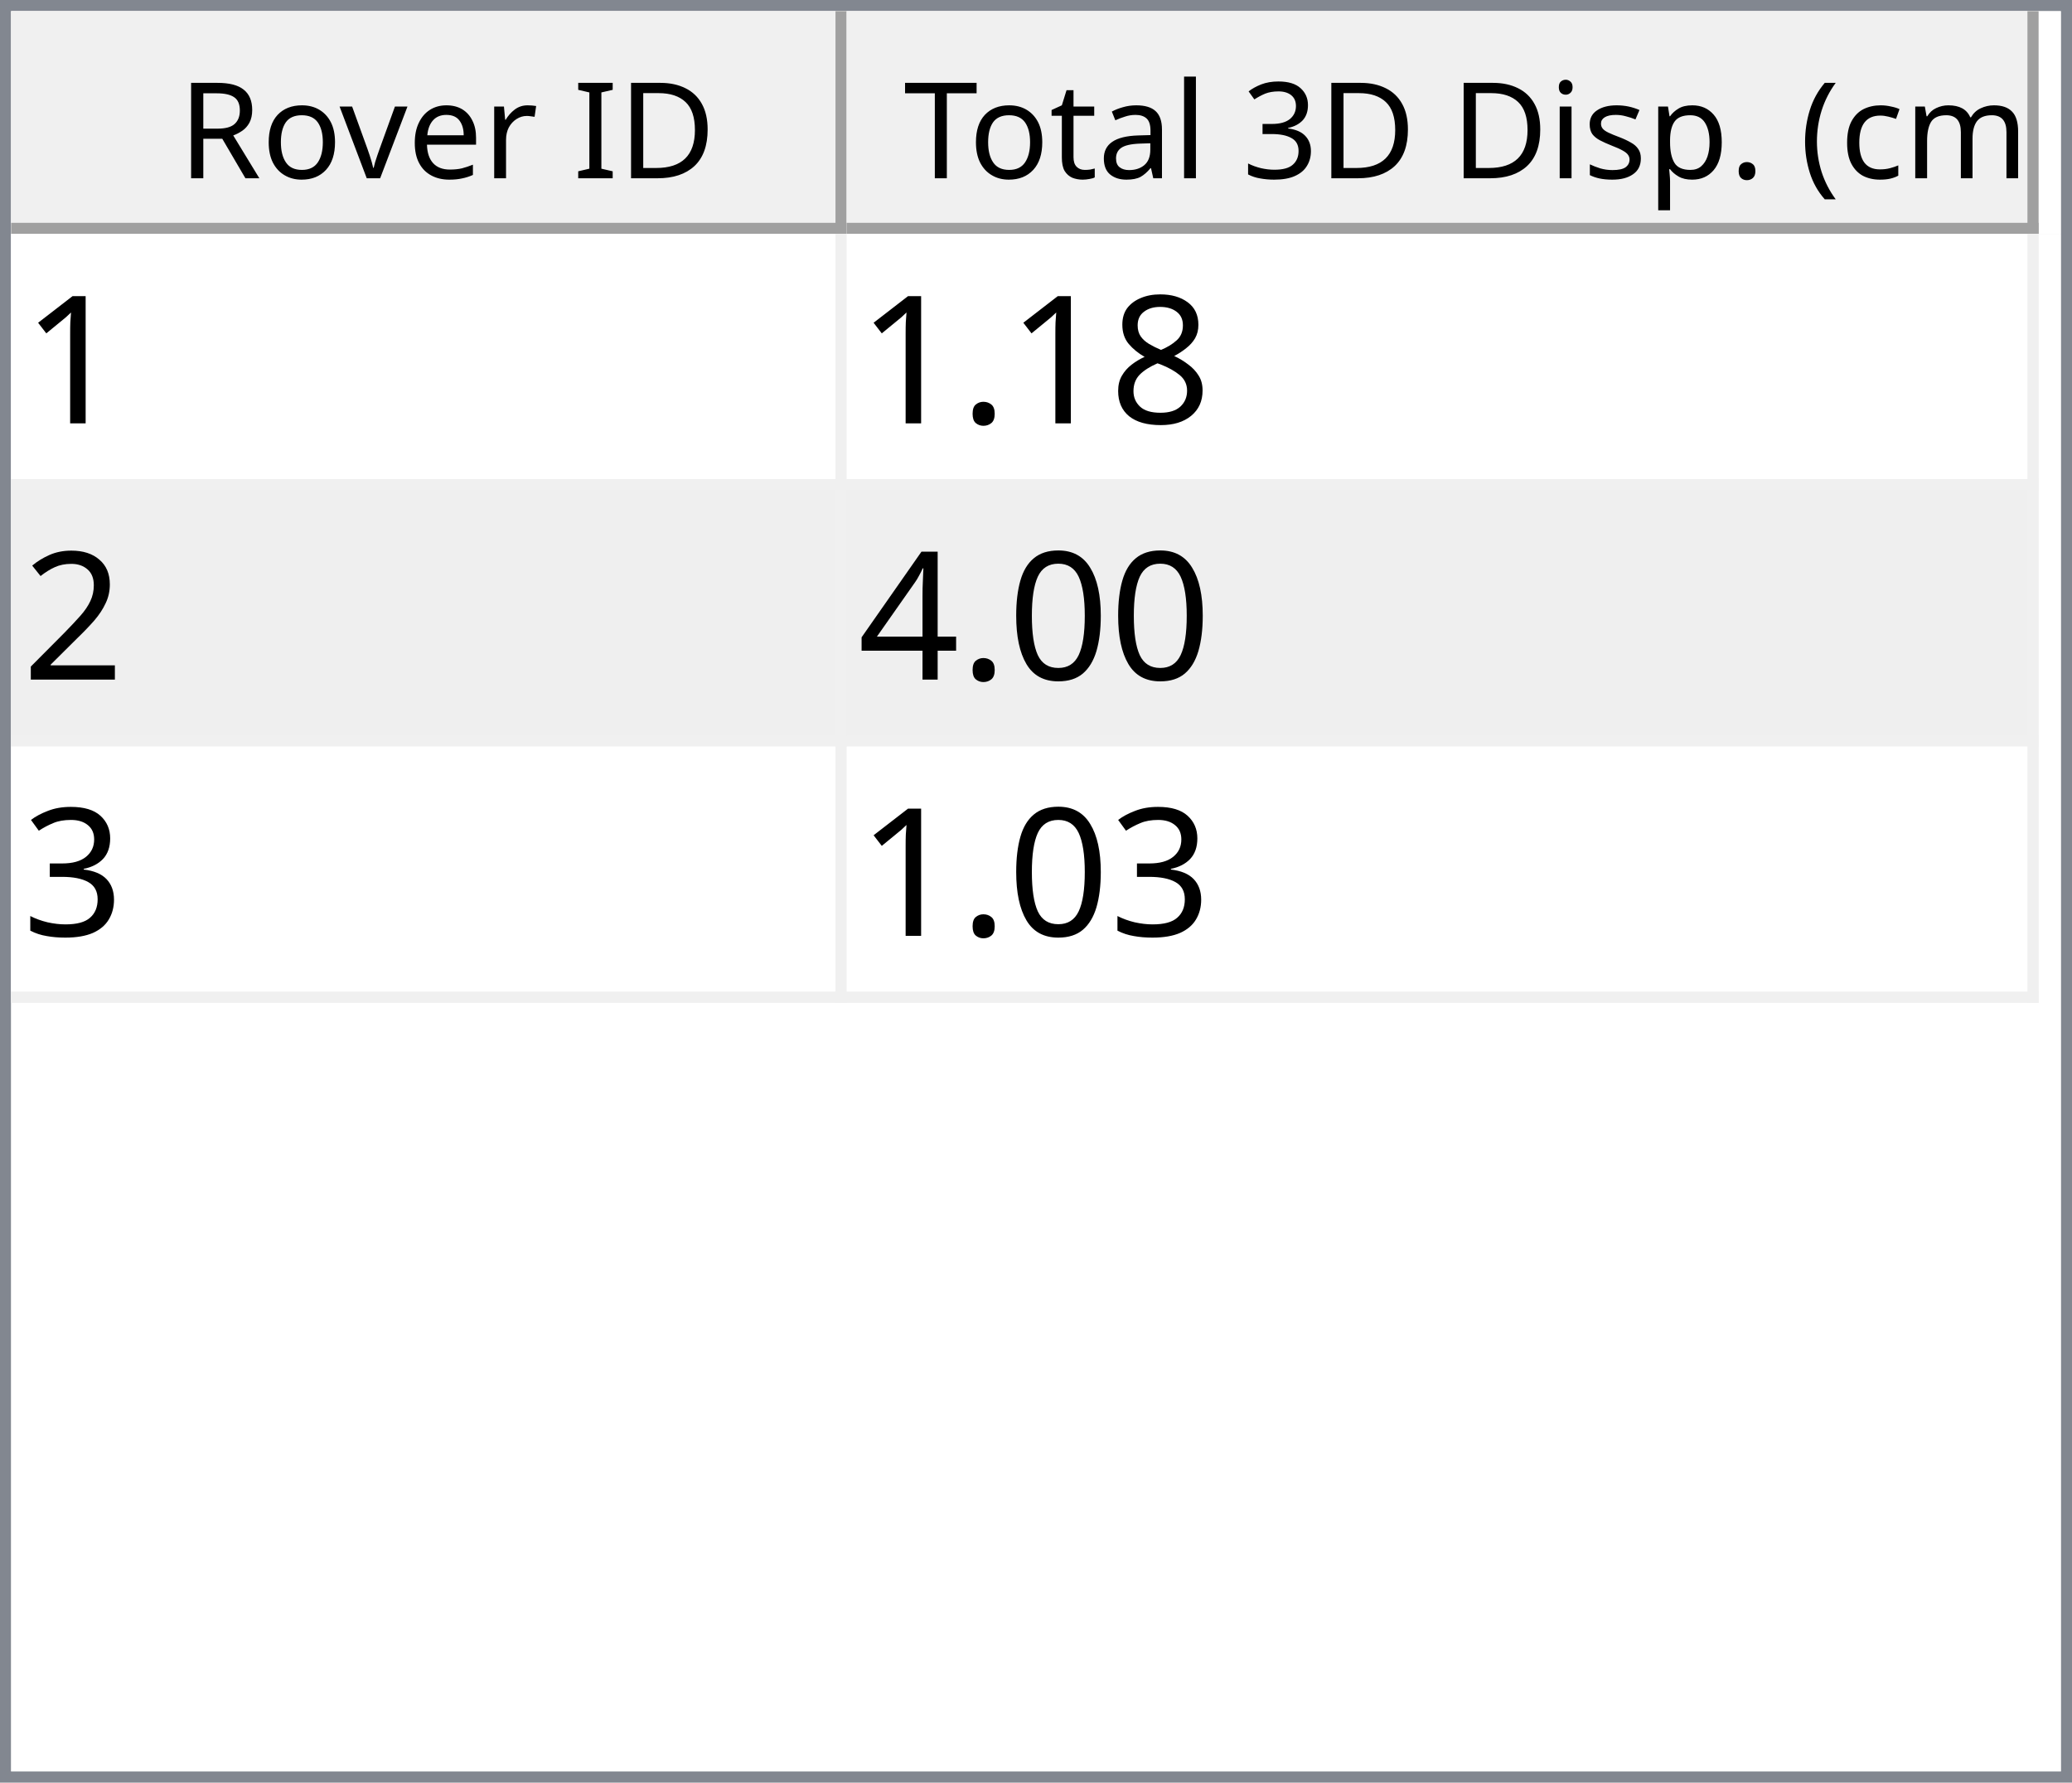
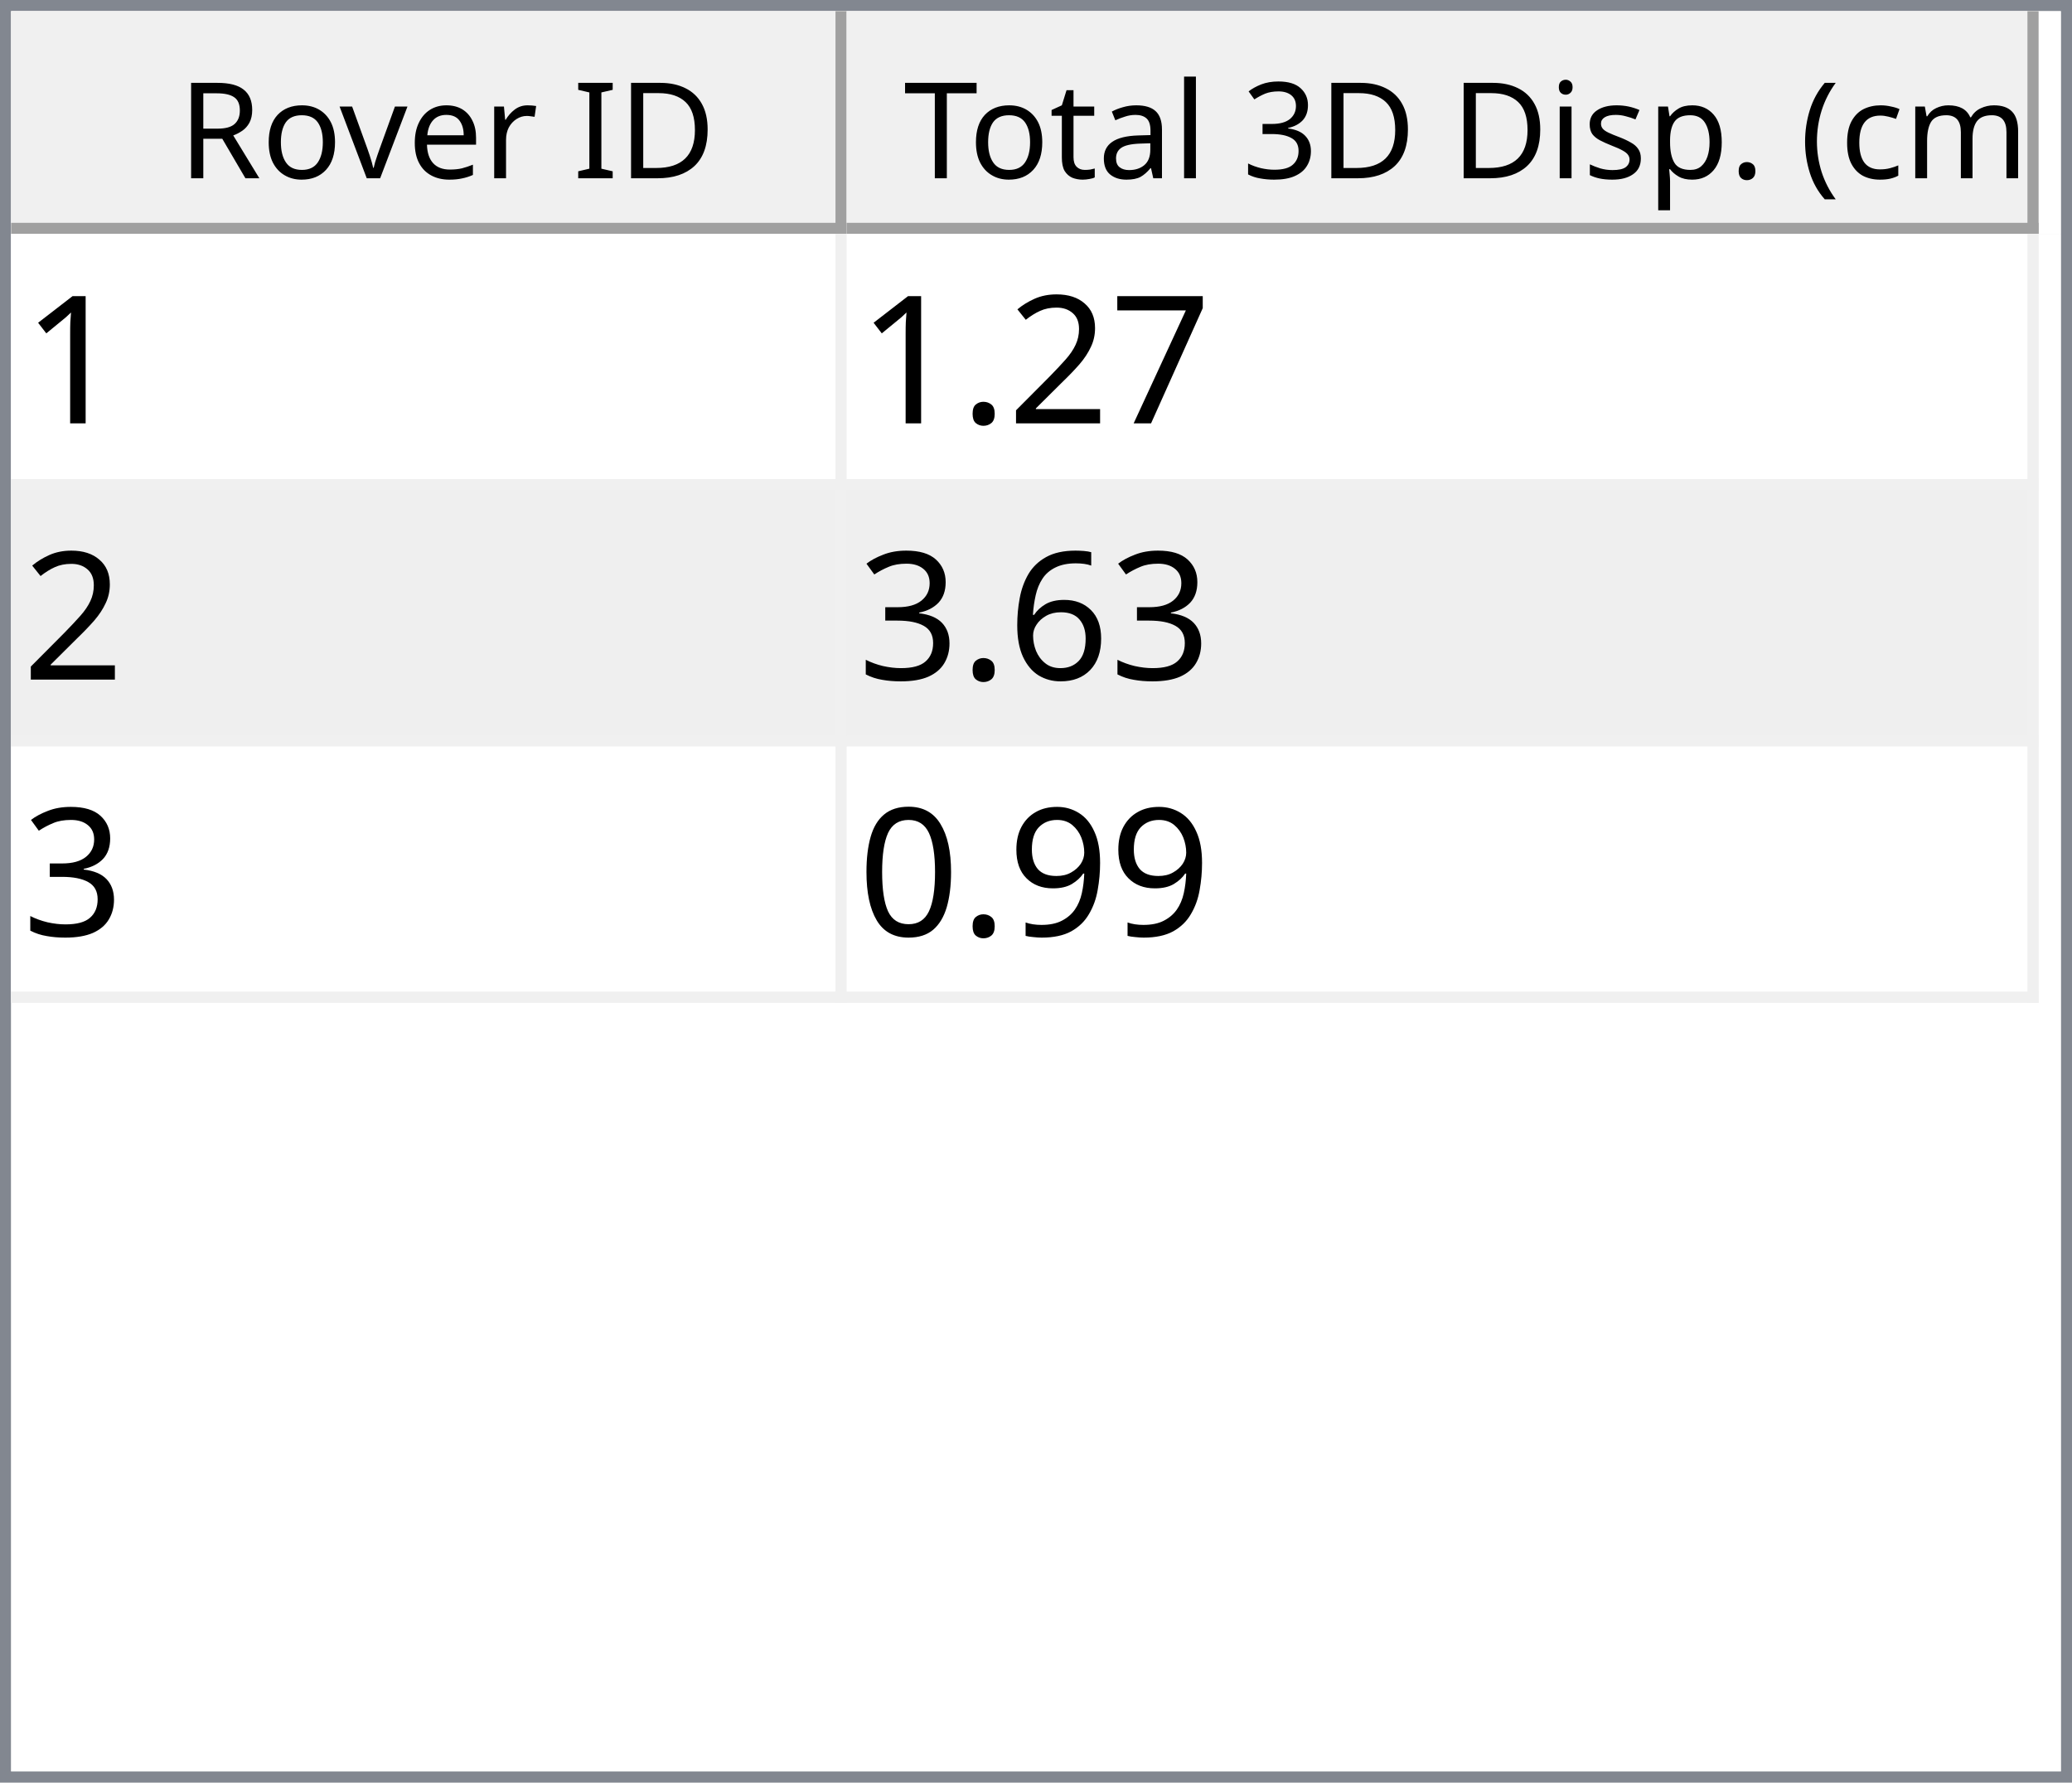
<svg xmlns="http://www.w3.org/2000/svg" style="fill-opacity:1; color-rendering:auto; color-interpolation:auto; text-rendering:auto; stroke:black; stroke-linecap:square; stroke-miterlimit:10; shape-rendering:auto; stroke-opacity:1; fill:black; stroke-dasharray:none; font-weight:normal; stroke-width:1; font-family:'Dialog'; font-style:normal; stroke-linejoin:miter; font-size:12px; stroke-dashoffset:0; image-rendering:auto;" width="186" height="160">
  <defs id="genericDefs" />
  <g>
    <defs id="defs1">
      <clipPath clipPathUnits="userSpaceOnUse" id="clipPath1">
        <path d="M0 0 L186 0 L186 160 L0 160 L0 0 Z" />
      </clipPath>
      <clipPath clipPathUnits="userSpaceOnUse" id="clipPath2">
        <path d="M0 0 L0 160 L186 160 L186 0 Z" />
      </clipPath>
      <clipPath clipPathUnits="userSpaceOnUse" id="clipPath3">
        <path d="M0 0 L0 20 L184 20 L184 0 Z" />
      </clipPath>
      <clipPath clipPathUnits="userSpaceOnUse" id="clipPath4">
        <path d="M0 0 L0 20 L75 20 L75 0 Z" />
      </clipPath>
      <clipPath clipPathUnits="userSpaceOnUse" id="clipPath5">
        <path d="M1 1 L1 19 L74 19 L74 1 Z" />
      </clipPath>
      <clipPath clipPathUnits="userSpaceOnUse" id="clipPath6">
        <path d="M0 0 L0 18 L73 18 L73 0 Z" />
      </clipPath>
      <clipPath clipPathUnits="userSpaceOnUse" id="clipPath7">
        <path d="M-0.5 -0.5 L-0.5 19.5 L74.5 19.5 L74.5 -0.5 Z" />
      </clipPath>
      <clipPath clipPathUnits="userSpaceOnUse" id="clipPath8">
        <path d="M0 0 L0 20 L107 20 L107 0 Z" />
      </clipPath>
      <clipPath clipPathUnits="userSpaceOnUse" id="clipPath9">
        <path d="M1 1 L1 19 L106 19 L106 1 Z" />
      </clipPath>
      <clipPath clipPathUnits="userSpaceOnUse" id="clipPath10">
        <path d="M0 0 L0 18 L105 18 L105 0 Z" />
      </clipPath>
      <clipPath clipPathUnits="userSpaceOnUse" id="clipPath11">
        <path d="M-0.5 -0.5 L-0.5 19.5 L106.5 19.5 L106.5 -0.5 Z" />
      </clipPath>
      <clipPath clipPathUnits="userSpaceOnUse" id="clipPath12">
        <path d="M0 0 L0 138 L184 138 L184 0 Z" />
      </clipPath>
      <clipPath clipPathUnits="userSpaceOnUse" id="clipPath13">
        <path d="M0 0 L0 69 L182 69 L182 0 Z" />
      </clipPath>
      <clipPath clipPathUnits="userSpaceOnUse" id="clipPath14">
        <path d="M-0.5 -0.5 L-0.5 68.5 L181.5 68.5 L181.5 -0.5 Z" />
      </clipPath>
      <clipPath clipPathUnits="userSpaceOnUse" id="clipPath15">
        <path d="M0 0 L0 22 L74 22 L74 0 Z" />
      </clipPath>
      <clipPath clipPathUnits="userSpaceOnUse" id="clipPath16">
        <path d="M0 0 L0 22 L106 22 L106 0 Z" />
      </clipPath>
      <font horiz-adv-x="64.551" id="font1">
        <font-face ascent="107.91" descent="25.098" units-per-em="100" style="font-style:normal; font-family:Segoe UI; font-weight:normal;" />
        <missing-glyph horiz-adv-x="64.551" d="M8.109 0 L8.109 68.266 L56.453 68.266 L56.453 0 L8.109 0 ZM15.328 7.234 L49.219 7.234 L49.219 61.031 L15.328 61.031 L15.328 7.234 Z" />
        <glyph unicode="D" horiz-adv-x="70.117" d="M9.188 0 L9.188 70.016 L28.516 70.016 Q65.531 70.016 65.531 35.891 Q65.531 19.672 55.25 9.836 Q44.969 0 27.734 0 L9.188 0 ZM17.391 62.594 L17.391 7.422 L27.828 7.422 Q41.609 7.422 49.273 14.797 Q56.938 22.172 56.938 35.688 Q56.938 62.594 28.328 62.594 L17.391 62.594 Z" />
        <glyph unicode="I" horiz-adv-x="26.611" d="M17.391 0 L9.188 0 L9.188 70.016 L17.391 70.016 L17.391 0 Z" />
        <glyph unicode=" " horiz-adv-x="27.393" d="" />
        <glyph unicode="r" horiz-adv-x="34.766" d="M34.188 41.891 Q32.078 43.5 28.125 43.5 Q23 43.5 19.555 38.672 Q16.109 33.844 16.109 25.484 L16.109 0 L8.109 0 L8.109 50 L16.109 50 L16.109 39.703 L16.312 39.703 Q18.016 44.969 21.531 47.922 Q25.047 50.875 29.391 50.875 Q32.516 50.875 34.188 50.203 L34.188 41.891 Z" />
        <glyph unicode="e" horiz-adv-x="52.295" d="M48.297 23 L12.984 23 Q13.188 14.656 17.484 10.109 Q21.781 5.562 29.297 5.562 Q37.75 5.562 44.828 11.141 L44.828 3.609 Q38.234 -1.172 27.391 -1.172 Q16.797 -1.172 10.742 5.641 Q4.688 12.453 4.688 24.812 Q4.688 36.469 11.305 43.82 Q17.922 51.172 27.734 51.172 Q37.547 51.172 42.922 44.828 Q48.297 38.484 48.297 27.203 L48.297 23 ZM40.094 29.781 Q40.047 36.719 36.75 40.578 Q33.453 44.438 27.594 44.438 Q21.922 44.438 17.969 40.383 Q14.016 36.328 13.094 29.781 L40.094 29.781 Z" />
        <glyph unicode="v" horiz-adv-x="47.9" d="M47.406 50 L27.484 0 L19.625 0 L0.688 50 L9.469 50 L22.172 13.672 Q23.578 9.672 23.922 6.688 L24.125 6.688 Q24.609 10.453 25.688 13.484 L38.969 50 L47.406 50 Z" />
        <glyph unicode="o" horiz-adv-x="58.594" d="M29 -1.172 Q17.922 -1.172 11.305 5.836 Q4.688 12.844 4.688 24.422 Q4.688 37.016 11.57 44.094 Q18.453 51.172 30.172 51.172 Q41.359 51.172 47.633 44.289 Q53.906 37.406 53.906 25.203 Q53.906 13.234 47.141 6.031 Q40.375 -1.172 29 -1.172 ZM29.594 44.438 Q21.875 44.438 17.383 39.188 Q12.891 33.938 12.891 24.703 Q12.891 15.828 17.43 10.695 Q21.969 5.562 29.594 5.562 Q37.359 5.562 41.531 10.594 Q45.703 15.625 45.703 24.906 Q45.703 34.281 41.531 39.359 Q37.359 44.438 29.594 44.438 Z" />
        <glyph unicode="R" horiz-adv-x="59.814" d="M59.375 0 L49.609 0 L37.891 19.625 Q36.281 22.359 34.766 24.289 Q33.25 26.219 31.664 27.438 Q30.078 28.656 28.25 29.219 Q26.422 29.781 24.125 29.781 L17.391 29.781 L17.391 0 L9.188 0 L9.188 70.016 L30.078 70.016 Q34.672 70.016 38.555 68.867 Q42.438 67.719 45.289 65.375 Q48.141 63.031 49.758 59.547 Q51.375 56.062 51.375 51.375 Q51.375 47.703 50.273 44.656 Q49.172 41.609 47.148 39.211 Q45.125 36.812 42.266 35.133 Q39.406 33.453 35.844 32.516 L35.844 32.328 Q37.594 31.547 38.891 30.547 Q40.188 29.547 41.359 28.18 Q42.531 26.812 43.68 25.078 Q44.828 23.344 46.234 21.047 L59.375 0 ZM17.391 62.594 L17.391 37.203 L28.516 37.203 Q31.594 37.203 34.203 38.133 Q36.812 39.062 38.719 40.797 Q40.625 42.531 41.703 45.047 Q42.781 47.562 42.781 50.688 Q42.781 56.297 39.141 59.445 Q35.5 62.594 28.609 62.594 L17.391 62.594 Z" />
        <glyph unicode=")" horiz-adv-x="30.176" d="M8.297 -15.922 L1.172 -15.922 Q16.406 2.344 16.406 26.812 Q16.406 51.469 1.078 70.016 L8.297 70.016 Q23.531 52.156 23.531 26.703 Q23.531 1.375 8.297 -15.922 Z" />
        <glyph unicode="m" horiz-adv-x="86.133" d="M79.109 0 L71.094 0 L71.094 28.719 Q71.094 37.016 68.531 40.727 Q65.969 44.438 59.906 44.438 Q54.781 44.438 51.195 39.75 Q47.609 35.062 47.609 28.516 L47.609 0 L39.594 0 L39.594 29.688 Q39.594 44.438 28.219 44.438 Q22.953 44.438 19.531 40.016 Q16.109 35.594 16.109 28.516 L16.109 0 L8.109 0 L8.109 50 L16.109 50 L16.109 42.094 L16.312 42.094 Q21.625 51.172 31.844 51.172 Q36.969 51.172 40.773 48.312 Q44.578 45.453 46 40.828 Q51.562 51.172 62.594 51.172 Q79.109 51.172 79.109 30.812 L79.109 0 Z" />
        <glyph unicode="c" horiz-adv-x="46.191" d="M42.188 2.297 Q36.422 -1.172 28.516 -1.172 Q17.828 -1.172 11.258 5.789 Q4.688 12.75 4.688 23.828 Q4.688 36.188 11.766 43.68 Q18.844 51.172 30.672 51.172 Q37.25 51.172 42.281 48.734 L42.281 40.531 Q36.719 44.438 30.375 44.438 Q22.703 44.438 17.797 38.945 Q12.891 33.453 12.891 24.516 Q12.891 15.719 17.508 10.641 Q22.125 5.562 29.891 5.562 Q36.422 5.562 42.188 9.906 L42.188 2.297 Z" />
        <glyph unicode="(" horiz-adv-x="30.176" d="M29.109 -15.922 L21.969 -15.922 Q6.844 1.375 6.844 26.703 Q6.844 52.156 21.969 70.016 L29.203 70.016 Q13.875 51.469 13.875 26.812 Q13.875 2.344 29.109 -15.922 Z" />
        <glyph unicode="." horiz-adv-x="21.68" d="M10.891 -1.078 Q8.641 -1.078 7.055 0.539 Q5.469 2.156 5.469 4.391 Q5.469 6.641 7.055 8.273 Q8.641 9.906 10.891 9.906 Q13.188 9.906 14.797 8.273 Q16.406 6.641 16.406 4.391 Q16.406 2.156 14.797 0.539 Q13.188 -1.078 10.891 -1.078 Z" />
        <glyph unicode="p" horiz-adv-x="58.789" d="M16.312 7.234 L16.109 7.234 L16.109 -23 L8.109 -23 L8.109 50 L16.109 50 L16.109 41.219 L16.312 41.219 Q22.219 51.172 33.594 51.172 Q43.266 51.172 48.688 44.461 Q54.109 37.75 54.109 26.469 Q54.109 13.922 48 6.375 Q41.891 -1.172 31.297 -1.172 Q21.578 -1.172 16.312 7.234 ZM16.109 27.391 L16.109 20.406 Q16.109 14.203 20.141 9.883 Q24.172 5.562 30.375 5.562 Q37.641 5.562 41.773 11.133 Q45.906 16.703 45.906 26.609 Q45.906 34.969 42.047 39.703 Q38.188 44.438 31.594 44.438 Q24.609 44.438 20.359 39.578 Q16.109 34.719 16.109 27.391 Z" />
        <glyph unicode="s" horiz-adv-x="42.432" d="M5.078 1.812 L5.078 10.406 Q11.625 5.562 19.484 5.562 Q30.031 5.562 30.031 12.594 Q30.031 14.594 29.125 15.992 Q28.219 17.391 26.68 18.461 Q25.141 19.531 23.07 20.383 Q21 21.234 18.609 22.172 Q15.281 23.484 12.766 24.828 Q10.25 26.172 8.57 27.859 Q6.891 29.547 6.031 31.695 Q5.172 33.844 5.172 36.719 Q5.172 40.234 6.789 42.945 Q8.406 45.656 11.086 47.484 Q13.766 49.312 17.211 50.242 Q20.656 51.172 24.312 51.172 Q30.812 51.172 35.938 48.922 L35.938 40.828 Q30.422 44.438 23.25 44.438 Q21 44.438 19.195 43.922 Q17.391 43.406 16.094 42.477 Q14.797 41.547 14.086 40.258 Q13.375 38.969 13.375 37.406 Q13.375 35.453 14.086 34.133 Q14.797 32.812 16.164 31.789 Q17.531 30.766 19.484 29.938 Q21.438 29.109 23.922 28.125 Q27.25 26.859 29.883 25.516 Q32.516 24.172 34.375 22.484 Q36.234 20.797 37.234 18.602 Q38.234 16.406 38.234 13.375 Q38.234 9.672 36.602 6.938 Q34.969 4.203 32.234 2.398 Q29.5 0.594 25.93 -0.289 Q22.359 -1.172 18.453 -1.172 Q10.75 -1.172 5.078 1.812 Z" />
        <glyph unicode="i" horiz-adv-x="24.219" d="M12.203 62.703 Q10.062 62.703 8.547 64.164 Q7.031 65.625 7.031 67.875 Q7.031 70.125 8.547 71.609 Q10.062 73.094 12.203 73.094 Q14.406 73.094 15.945 71.609 Q17.484 70.125 17.484 67.875 Q17.484 65.719 15.945 64.211 Q14.406 62.703 12.203 62.703 ZM16.109 0 L8.109 0 L8.109 50 L16.109 50 L16.109 0 Z" />
        <glyph unicode="3" horiz-adv-x="53.906" d="M46.531 19.828 Q46.531 15.094 44.75 11.211 Q42.969 7.328 39.719 4.57 Q36.469 1.812 31.93 0.297 Q27.391 -1.219 21.922 -1.219 Q11.922 -1.219 6 2.594 L6 11.188 Q13.094 5.609 22.219 5.609 Q25.875 5.609 28.828 6.539 Q31.781 7.469 33.906 9.227 Q36.031 10.984 37.18 13.477 Q38.328 15.969 38.328 19.094 Q38.328 32.812 18.797 32.812 L12.984 32.812 L12.984 39.594 L18.5 39.594 Q35.797 39.594 35.797 52.484 Q35.797 64.406 22.609 64.406 Q15.188 64.406 8.688 59.422 L8.688 67.188 Q15.375 71.188 24.609 71.188 Q29 71.188 32.57 69.969 Q36.141 68.75 38.68 66.555 Q41.219 64.359 42.609 61.281 Q44 58.203 44 54.5 Q44 40.672 30.031 36.719 L30.031 36.531 Q33.594 36.141 36.625 34.797 Q39.656 33.453 41.852 31.305 Q44.047 29.156 45.289 26.25 Q46.531 23.344 46.531 19.828 Z" />
        <glyph unicode="l" horiz-adv-x="24.219" d="M16.109 0 L8.109 0 L8.109 74.031 L16.109 74.031 L16.109 0 Z" />
        <glyph unicode="a" horiz-adv-x="50.879" d="M43.891 0 L35.891 0 L35.891 7.812 L35.688 7.812 Q30.469 -1.172 20.312 -1.172 Q12.844 -1.172 8.617 2.781 Q4.391 6.734 4.391 13.281 Q4.391 27.297 20.906 29.594 L35.891 31.688 Q35.891 44.438 25.594 44.438 Q16.547 44.438 9.281 38.281 L9.281 46.484 Q16.656 51.172 26.266 51.172 Q43.891 51.172 43.891 32.516 L43.891 0 ZM35.891 25.297 L23.828 23.641 Q18.266 22.859 15.43 20.875 Q12.594 18.891 12.594 13.875 Q12.594 10.203 15.211 7.883 Q17.828 5.562 22.172 5.562 Q28.125 5.562 32.008 9.742 Q35.891 13.922 35.891 20.312 L35.891 25.297 Z" />
        <glyph unicode="t" horiz-adv-x="33.887" d="M31.297 0.484 Q28.469 -1.078 23.828 -1.078 Q10.688 -1.078 10.688 13.578 L10.688 43.172 L2.094 43.172 L2.094 50 L10.688 50 L10.688 62.203 L18.703 64.797 L18.703 50 L31.297 50 L31.297 43.172 L18.703 43.172 L18.703 14.984 Q18.703 9.969 20.414 7.82 Q22.125 5.672 26.078 5.672 Q29.109 5.672 31.297 7.328 L31.297 0.484 Z" />
        <glyph unicode="T" horiz-adv-x="52.393" d="M50.594 62.594 L30.375 62.594 L30.375 0 L22.172 0 L22.172 62.594 L2 62.594 L2 70.016 L50.594 70.016 L50.594 62.594 Z" />
      </font>
      <font horiz-adv-x="75.0" id="font2">
        <font-face ascent="100.537" descent="21.973" units-per-em="100" style="font-style:normal; font-family:sans-serif; font-weight:normal;" />
        <missing-glyph horiz-adv-x="75.0" d="M12.5 0 L12.5 62.5 L62.5 62.5 L62.5 0 L12.5 0 ZM14.062 1.562 L60.938 1.562 L60.938 60.938 L14.062 60.938 L14.062 1.562 Z" />
        <glyph unicode="1" horiz-adv-x="55.615" d="M37.25 0 L28.469 0 L28.469 56 Q25.297 52.984 20.141 49.953 Q14.984 46.922 10.891 45.406 L10.891 53.906 Q18.266 57.375 23.781 62.305 Q29.297 67.234 31.594 71.875 L37.25 71.875 L37.25 0 Z" />
-         <glyph unicode="8" horiz-adv-x="55.615" d="M17.672 38.812 Q12.203 40.828 9.57 44.539 Q6.938 48.25 6.938 53.422 Q6.938 61.234 12.555 66.555 Q18.172 71.875 27.484 71.875 Q36.859 71.875 42.578 66.43 Q48.297 60.984 48.297 53.172 Q48.297 48.188 45.68 44.508 Q43.062 40.828 37.75 38.812 Q44.344 36.672 47.781 31.883 Q51.219 27.094 51.219 20.453 Q51.219 11.281 44.727 5.031 Q38.234 -1.219 27.641 -1.219 Q17.047 -1.219 10.547 5.055 Q4.047 11.328 4.047 20.703 Q4.047 27.688 7.594 32.398 Q11.141 37.109 17.672 38.812 ZM15.922 53.719 Q15.922 48.641 19.195 45.414 Q22.469 42.188 27.688 42.188 Q32.766 42.188 36.016 45.383 Q39.266 48.578 39.266 53.219 Q39.266 58.062 35.914 61.359 Q32.562 64.656 27.594 64.656 Q22.562 64.656 19.242 61.43 Q15.922 58.203 15.922 53.719 ZM13.094 20.656 Q13.094 16.891 14.875 13.375 Q16.656 9.859 20.172 7.93 Q23.688 6 27.734 6 Q34.031 6 38.133 10.055 Q42.234 14.109 42.234 20.359 Q42.234 26.703 38.016 30.859 Q33.797 35.016 27.438 35.016 Q21.234 35.016 17.164 30.914 Q13.094 26.812 13.094 20.656 Z" />
+         <glyph unicode="7" horiz-adv-x="55.615" d="M4.734 62.203 L4.734 70.656 L51.078 70.656 L51.078 63.812 Q44.234 56.547 37.523 44.484 Q30.812 32.422 27.156 19.672 Q24.516 10.688 23.781 0 L14.75 0 Q14.891 8.453 18.062 20.414 Q21.234 32.375 27.172 43.484 Q33.109 54.594 39.797 62.203 L4.734 62.203 Z" />
+         <glyph unicode="2" horiz-adv-x="55.615" d="M50.344 8.453 L50.344 0 L3.031 0 Q2.938 3.172 4.047 6.109 Q5.859 10.938 9.836 15.625 Q13.812 20.312 21.344 26.469 Q33.016 36.031 37.117 41.625 Q41.219 47.219 41.219 52.203 Q41.219 57.422 37.477 61.008 Q33.734 64.594 27.734 64.594 Q21.391 64.594 17.578 60.789 Q13.766 56.984 13.719 50.25 L4.688 51.172 Q5.609 61.281 11.664 66.578 Q17.719 71.875 27.938 71.875 Q38.234 71.875 44.242 66.164 Q50.25 60.453 50.25 52 Q50.25 47.703 48.492 43.555 Q46.734 39.406 42.656 34.812 Q38.578 30.219 29.109 22.219 Q21.188 15.578 18.945 13.211 Q16.703 10.844 15.234 8.453 L50.344 8.453 Z" />
        <glyph unicode="." horiz-adv-x="27.783" d="M9.078 0 L9.078 10.016 L19.094 10.016 L19.094 0 L9.078 0 Z" />
-         <glyph unicode="2" horiz-adv-x="55.615" d="M50.344 8.453 L50.344 0 L3.031 0 Q2.938 3.172 4.047 6.109 Q5.859 10.938 9.836 15.625 Q13.812 20.312 21.344 26.469 Q33.016 36.031 37.117 41.625 Q41.219 47.219 41.219 52.203 Q41.219 57.422 37.477 61.008 Q33.734 64.594 27.734 64.594 Q21.391 64.594 17.578 60.789 Q13.766 56.984 13.719 50.25 L4.688 51.172 Q5.609 61.281 11.664 66.578 Q17.719 71.875 27.938 71.875 Q38.234 71.875 44.242 66.164 Q50.25 60.453 50.25 52 Q50.25 47.703 48.492 43.555 Q46.734 39.406 42.656 34.812 Q38.578 30.219 29.109 22.219 Q21.188 15.578 18.945 13.211 Q16.703 10.844 15.234 8.453 L50.344 8.453 Z" />
+         <glyph unicode="6" horiz-adv-x="55.615" d="M49.75 54.047 L41.016 53.375 Q39.844 58.547 37.703 60.891 Q34.125 64.656 28.906 64.656 Q24.703 64.656 21.531 62.312 Q17.391 59.281 14.992 53.469 Q12.594 47.656 12.5 36.922 Q15.672 41.75 20.266 44.094 Q24.859 46.438 29.891 46.438 Q38.672 46.438 44.852 39.969 Q51.031 33.5 51.031 23.25 Q51.031 16.5 48.125 10.719 Q45.219 4.938 40.141 1.859 Q35.062 -1.219 28.609 -1.219 Q17.625 -1.219 10.695 6.859 Q3.766 14.938 3.766 33.5 Q3.766 54.25 11.422 63.672 Q18.109 71.875 29.438 71.875 Q37.891 71.875 43.289 67.141 Q48.688 62.406 49.75 54.047 ZM13.875 23.188 Q13.875 18.656 15.797 14.508 Q17.719 10.359 21.188 8.18 Q24.656 6 28.469 6 Q34.031 6 38.039 10.492 Q42.047 14.984 42.047 22.703 Q42.047 30.125 38.086 34.398 Q34.125 38.672 28.125 38.672 Q22.172 38.672 18.023 34.398 Q13.875 30.125 13.875 23.188 Z" />
+         <glyph unicode="3" horiz-adv-x="55.615" d="M4.203 18.891 L12.984 20.062 Q14.5 12.594 18.141 9.297 Q21.781 6 27 6 Q33.203 6 37.477 10.297 Q41.75 14.594 41.75 20.953 Q41.75 27 37.797 30.93 Q33.844 34.859 27.734 34.859 Q25.25 34.859 21.531 33.891 L22.516 41.609 Q23.391 41.5 23.922 41.5 Q29.547 41.5 34.039 44.43 Q38.531 47.359 38.531 53.469 Q38.531 58.297 35.258 61.477 Q31.984 64.656 26.812 64.656 Q21.688 64.656 18.266 61.43 Q14.844 58.203 13.875 51.766 L5.078 53.328 Q6.688 62.156 12.398 67.016 Q18.109 71.875 26.609 71.875 Q32.469 71.875 37.398 69.359 Q42.328 66.844 44.945 62.5 Q47.562 58.156 47.562 53.266 Q47.562 48.641 45.07 44.828 Q42.578 41.016 37.703 38.766 Q44.047 37.312 47.562 32.695 Q51.078 28.078 51.078 21.141 Q51.078 11.766 44.242 5.25 Q37.406 -1.266 26.953 -1.266 Q17.531 -1.266 11.305 4.352 Q5.078 9.969 4.203 18.891 Z" />
+         <glyph unicode="9" horiz-adv-x="55.615" d="M5.469 16.547 L13.922 17.328 Q14.984 11.375 18.016 8.688 Q21.047 6 25.781 6 Q29.828 6 32.883 7.859 Q35.938 9.719 37.891 12.82 Q39.844 15.922 41.164 21.195 Q42.484 26.469 42.484 31.938 Q42.484 32.516 42.438 33.688 Q39.797 29.5 35.234 26.883 Q30.672 24.266 25.344 24.266 Q16.453 24.266 10.305 30.711 Q4.156 37.156 4.156 47.703 Q4.156 58.594 10.578 65.234 Q17 71.875 26.656 71.875 Q33.641 71.875 39.43 68.117 Q45.219 64.359 48.219 57.398 Q51.219 50.438 51.219 37.25 Q51.219 23.531 48.242 15.406 Q45.266 7.281 39.383 3.031 Q33.5 -1.219 25.594 -1.219 Q17.188 -1.219 11.867 3.445 Q6.547 8.109 5.469 16.547 ZM41.453 48.141 Q41.453 55.719 37.43 60.156 Q33.406 64.594 27.734 64.594 Q21.875 64.594 17.531 59.812 Q13.188 55.031 13.188 47.406 Q13.188 40.578 17.312 36.305 Q21.438 32.031 27.484 32.031 Q33.594 32.031 37.523 36.305 Q41.453 40.578 41.453 48.141 Z" />
        <glyph unicode="0" horiz-adv-x="55.615" d="M4.156 35.297 Q4.156 48 6.766 55.742 Q9.375 63.484 14.523 67.68 Q19.672 71.875 27.484 71.875 Q33.25 71.875 37.594 69.555 Q41.938 67.234 44.773 62.867 Q47.609 58.5 49.219 52.227 Q50.828 45.953 50.828 35.297 Q50.828 22.703 48.242 14.969 Q45.656 7.234 40.508 3.008 Q35.359 -1.219 27.484 -1.219 Q17.141 -1.219 11.234 6.203 Q4.156 15.141 4.156 35.297 ZM13.188 35.297 Q13.188 17.672 17.312 11.836 Q21.438 6 27.484 6 Q33.547 6 37.672 11.859 Q41.797 17.719 41.797 35.297 Q41.797 52.984 37.672 58.789 Q33.547 64.594 27.391 64.594 Q21.344 64.594 17.719 59.469 Q13.188 52.938 13.188 35.297 Z" />
-         <glyph unicode="4" horiz-adv-x="55.615" d="M32.328 0 L32.328 17.141 L1.266 17.141 L1.266 25.203 L33.938 71.578 L41.109 71.578 L41.109 25.203 L50.781 25.203 L50.781 17.141 L41.109 17.141 L41.109 0 L32.328 0 ZM32.328 25.203 L32.328 57.469 L9.906 25.203 L32.328 25.203 Z" />
-         <glyph unicode="3" horiz-adv-x="55.615" d="M4.203 18.891 L12.984 20.062 Q14.5 12.594 18.141 9.297 Q21.781 6 27 6 Q33.203 6 37.477 10.297 Q41.75 14.594 41.75 20.953 Q41.75 27 37.797 30.93 Q33.844 34.859 27.734 34.859 Q25.25 34.859 21.531 33.891 L22.516 41.609 Q23.391 41.5 23.922 41.5 Q29.547 41.5 34.039 44.43 Q38.531 47.359 38.531 53.469 Q38.531 58.297 35.258 61.477 Q31.984 64.656 26.812 64.656 Q21.688 64.656 18.266 61.43 Q14.844 58.203 13.875 51.766 L5.078 53.328 Q6.688 62.156 12.398 67.016 Q18.109 71.875 26.609 71.875 Q32.469 71.875 37.398 69.359 Q42.328 66.844 44.945 62.5 Q47.562 58.156 47.562 53.266 Q47.562 48.641 45.07 44.828 Q42.578 41.016 37.703 38.766 Q44.047 37.312 47.562 32.695 Q51.078 28.078 51.078 21.141 Q51.078 11.766 44.242 5.25 Q37.406 -1.266 26.953 -1.266 Q17.531 -1.266 11.305 4.352 Q5.078 9.969 4.203 18.891 Z" />
      </font>
    </defs>
    <g style="fill:white; stroke:white;">
      <rect x="0" y="0" width="186" style="clip-path:url(#clipPath1); stroke:none;" height="160" />
    </g>
    <g style="fill:white; text-rendering:optimizeSpeed; color-rendering:optimizeSpeed; image-rendering:optimizeSpeed; shape-rendering:crispEdges; stroke:white; color-interpolation:sRGB;">
      <rect x="0" width="186" height="160" y="0" style="stroke:none;" />
      <path style="stroke:none;" d="M0 160 L186 160 L186 0 L0 0 Z" />
    </g>
    <g style="fill:rgb(240,240,240); font-family:'Segoe UI'; stroke:rgb(240,240,240);">
      <rect x="0" y="0" width="186" style="clip-path:url(#clipPath2); stroke:none;" height="160" />
    </g>
    <g style="fill:rgb(130,135,144); font-family:'Segoe UI'; stroke:rgb(130,135,144);">
      <path d="M0 0 L186 0 L186 160 L0 160 L0 0 ZM1 1 L185 1 L185 159 L1 159 L1 1 Z" style="fill-rule:evenodd; clip-path:url(#clipPath2); stroke:none;" />
    </g>
    <g style="fill:white; font-family:'Segoe UI'; stroke:white;" transform="translate(1,1)">
      <rect x="0" y="0" width="184" style="clip-path:url(#clipPath3); stroke:none;" height="20" />
    </g>
    <g style="fill:rgb(240,240,240); font-family:'Segoe UI'; stroke:rgb(240,240,240);" transform="translate(1,1)">
      <rect x="0" y="0" width="75" style="clip-path:url(#clipPath4); stroke:none;" height="20" />
    </g>
    <g style="font-family:'Segoe UI';" transform="translate(2,2)">
      <text x="14" xml:space="preserve" y="14" style="clip-path:url(#clipPath6); stroke:none;">Rover ID</text>
    </g>
    <g style="fill:rgb(160,160,160); font-family:'Segoe UI'; stroke:rgb(160,160,160); stroke-linejoin:bevel;" transform="translate(1.5,1.5)">
      <line x1="74" x2="74" y1="0" style="fill:none; clip-path:url(#clipPath7);" y2="19" />
    </g>
    <g style="fill:rgb(160,160,160); font-family:'Segoe UI'; stroke:rgb(160,160,160); stroke-linejoin:bevel;" transform="matrix(1,0,0,1,1,1) translate(0.5,0.5)">
      <line x1="0" x2="74" y1="19" style="fill:none; clip-path:url(#clipPath7);" y2="19" />
    </g>
    <g style="fill:rgb(240,240,240); font-family:'Segoe UI'; stroke:rgb(240,240,240);" transform="translate(76,1)">
      <rect x="0" y="0" width="107" style="clip-path:url(#clipPath8); stroke:none;" height="20" />
    </g>
    <g style="font-family:'Segoe UI';" transform="translate(77,2)">
      <text x="1" xml:space="preserve" y="14" style="clip-path:url(#clipPath10); stroke:none;"> Total 3D Disp. (cm)</text>
    </g>
    <g style="fill:rgb(160,160,160); font-family:'Segoe UI'; stroke:rgb(160,160,160); stroke-linejoin:bevel;" transform="translate(76.5,1.5)">
      <line x1="106" x2="106" y1="0" style="fill:none; clip-path:url(#clipPath11);" y2="19" />
    </g>
    <g style="fill:rgb(160,160,160); font-family:'Segoe UI'; stroke:rgb(160,160,160); stroke-linejoin:bevel;" transform="matrix(1,0,0,1,76,1) translate(0.5,0.5)">
      <line x1="0" x2="106" y1="19" style="fill:none; clip-path:url(#clipPath11);" y2="19" />
    </g>
    <g style="fill:white; font-family:'Segoe UI'; stroke:white;" transform="translate(1,21)">
      <rect x="0" y="0" width="184" style="clip-path:url(#clipPath12); stroke:none;" height="138" />
    </g>
    <g style="fill:rgb(240,240,240); font-size:16px; font-family:sans-serif; stroke:rgb(240,240,240);" transform="translate(1,21)">
      <rect x="0" y="0" width="182" style="clip-path:url(#clipPath13); stroke:none;" height="69" />
      <line transform="translate(0.5,0.5)" x1="0" x2="181" y1="22" style="clip-path:url(#clipPath14); fill:none; stroke-linejoin:bevel;" y2="22" />
    </g>
    <g transform="matrix(1,0,0,1,1,21) translate(0.5,0.5)" style="fill:rgb(240,240,240); font-size:16px; font-family:sans-serif; stroke:rgb(240,240,240); stroke-linejoin:bevel;">
      <line x1="0" x2="181" y1="45" style="fill:none; clip-path:url(#clipPath14);" y2="45" />
    </g>
    <g transform="matrix(1,0,0,1,1,21) translate(0.5,0.5)" style="fill:rgb(240,240,240); font-size:16px; font-family:sans-serif; stroke:rgb(240,240,240); stroke-linejoin:bevel;">
      <line x1="0" x2="181" y1="68" style="fill:none; clip-path:url(#clipPath14);" y2="68" />
    </g>
    <g transform="matrix(1,0,0,1,1,21) translate(0.5,0.5)" style="fill:rgb(240,240,240); font-size:16px; font-family:sans-serif; stroke:rgb(240,240,240); stroke-linejoin:bevel;">
      <line x1="74" x2="74" y1="0" style="fill:none; clip-path:url(#clipPath14);" y2="68" />
    </g>
    <g transform="matrix(1,0,0,1,1,21) translate(0.5,0.5)" style="fill:rgb(240,240,240); font-size:16px; font-family:sans-serif; stroke:rgb(240,240,240); stroke-linejoin:bevel;">
      <line x1="181" x2="181" y1="0" style="fill:none; clip-path:url(#clipPath14);" y2="68" />
    </g>
    <g style="fill:white; font-size:16px; font-family:sans-serif; stroke:white;" transform="matrix(1,0,0,1,1,21)">
      <rect x="0" y="0" width="74" style="clip-path:url(#clipPath15); stroke:none;" height="22" />
      <text x="1" y="17" style="fill:black; clip-path:url(#clipPath15); stroke:none;" xml:space="preserve">1</text>
    </g>
    <g style="fill:white; font-size:16px; font-family:sans-serif; stroke:white;" transform="matrix(1,0,0,1,1,21) translate(75,0)">
      <rect x="0" y="0" width="106" style="clip-path:url(#clipPath16); stroke:none;" height="22" />
-       <text x="1" y="17" style="fill:black; clip-path:url(#clipPath16); stroke:none;" xml:space="preserve">1.18</text>
+       <text x="1" y="17" style="fill:black; clip-path:url(#clipPath16); stroke:none;" xml:space="preserve">1.27</text>
    </g>
    <g style="fill:rgb(239,239,239); font-size:16px; font-family:sans-serif; stroke:rgb(239,239,239);" transform="matrix(1,0,0,1,1,21) translate(0,23)">
      <rect x="0" y="0" width="74" style="clip-path:url(#clipPath15); stroke:none;" height="22" />
      <text x="1" y="17" style="fill:black; clip-path:url(#clipPath15); stroke:none;" xml:space="preserve">2</text>
    </g>
    <g style="fill:rgb(239,239,239); font-size:16px; font-family:sans-serif; stroke:rgb(239,239,239);" transform="matrix(1,0,0,1,1,21) translate(75,23)">
      <rect x="0" y="0" width="106" style="clip-path:url(#clipPath16); stroke:none;" height="22" />
-       <text x="1" y="17" style="fill:black; clip-path:url(#clipPath16); stroke:none;" xml:space="preserve">4.00</text>
+       <text x="1" y="17" style="fill:black; clip-path:url(#clipPath16); stroke:none;" xml:space="preserve">3.63</text>
    </g>
    <g style="fill:white; font-size:16px; font-family:sans-serif; stroke:white;" transform="matrix(1,0,0,1,1,21) translate(0,46)">
      <rect x="0" y="0" width="74" style="clip-path:url(#clipPath15); stroke:none;" height="22" />
      <text x="1" y="17" style="fill:black; clip-path:url(#clipPath15); stroke:none;" xml:space="preserve">3</text>
    </g>
    <g style="fill:white; font-size:16px; font-family:sans-serif; stroke:white;" transform="matrix(1,0,0,1,1,21) translate(75,46)">
      <rect x="0" y="0" width="106" style="clip-path:url(#clipPath16); stroke:none;" height="22" />
-       <text x="1" y="17" style="fill:black; clip-path:url(#clipPath16); stroke:none;" xml:space="preserve">1.03</text>
+       <text x="1" y="17" style="fill:black; clip-path:url(#clipPath16); stroke:none;" xml:space="preserve">0.99</text>
    </g>
  </g>
</svg>
